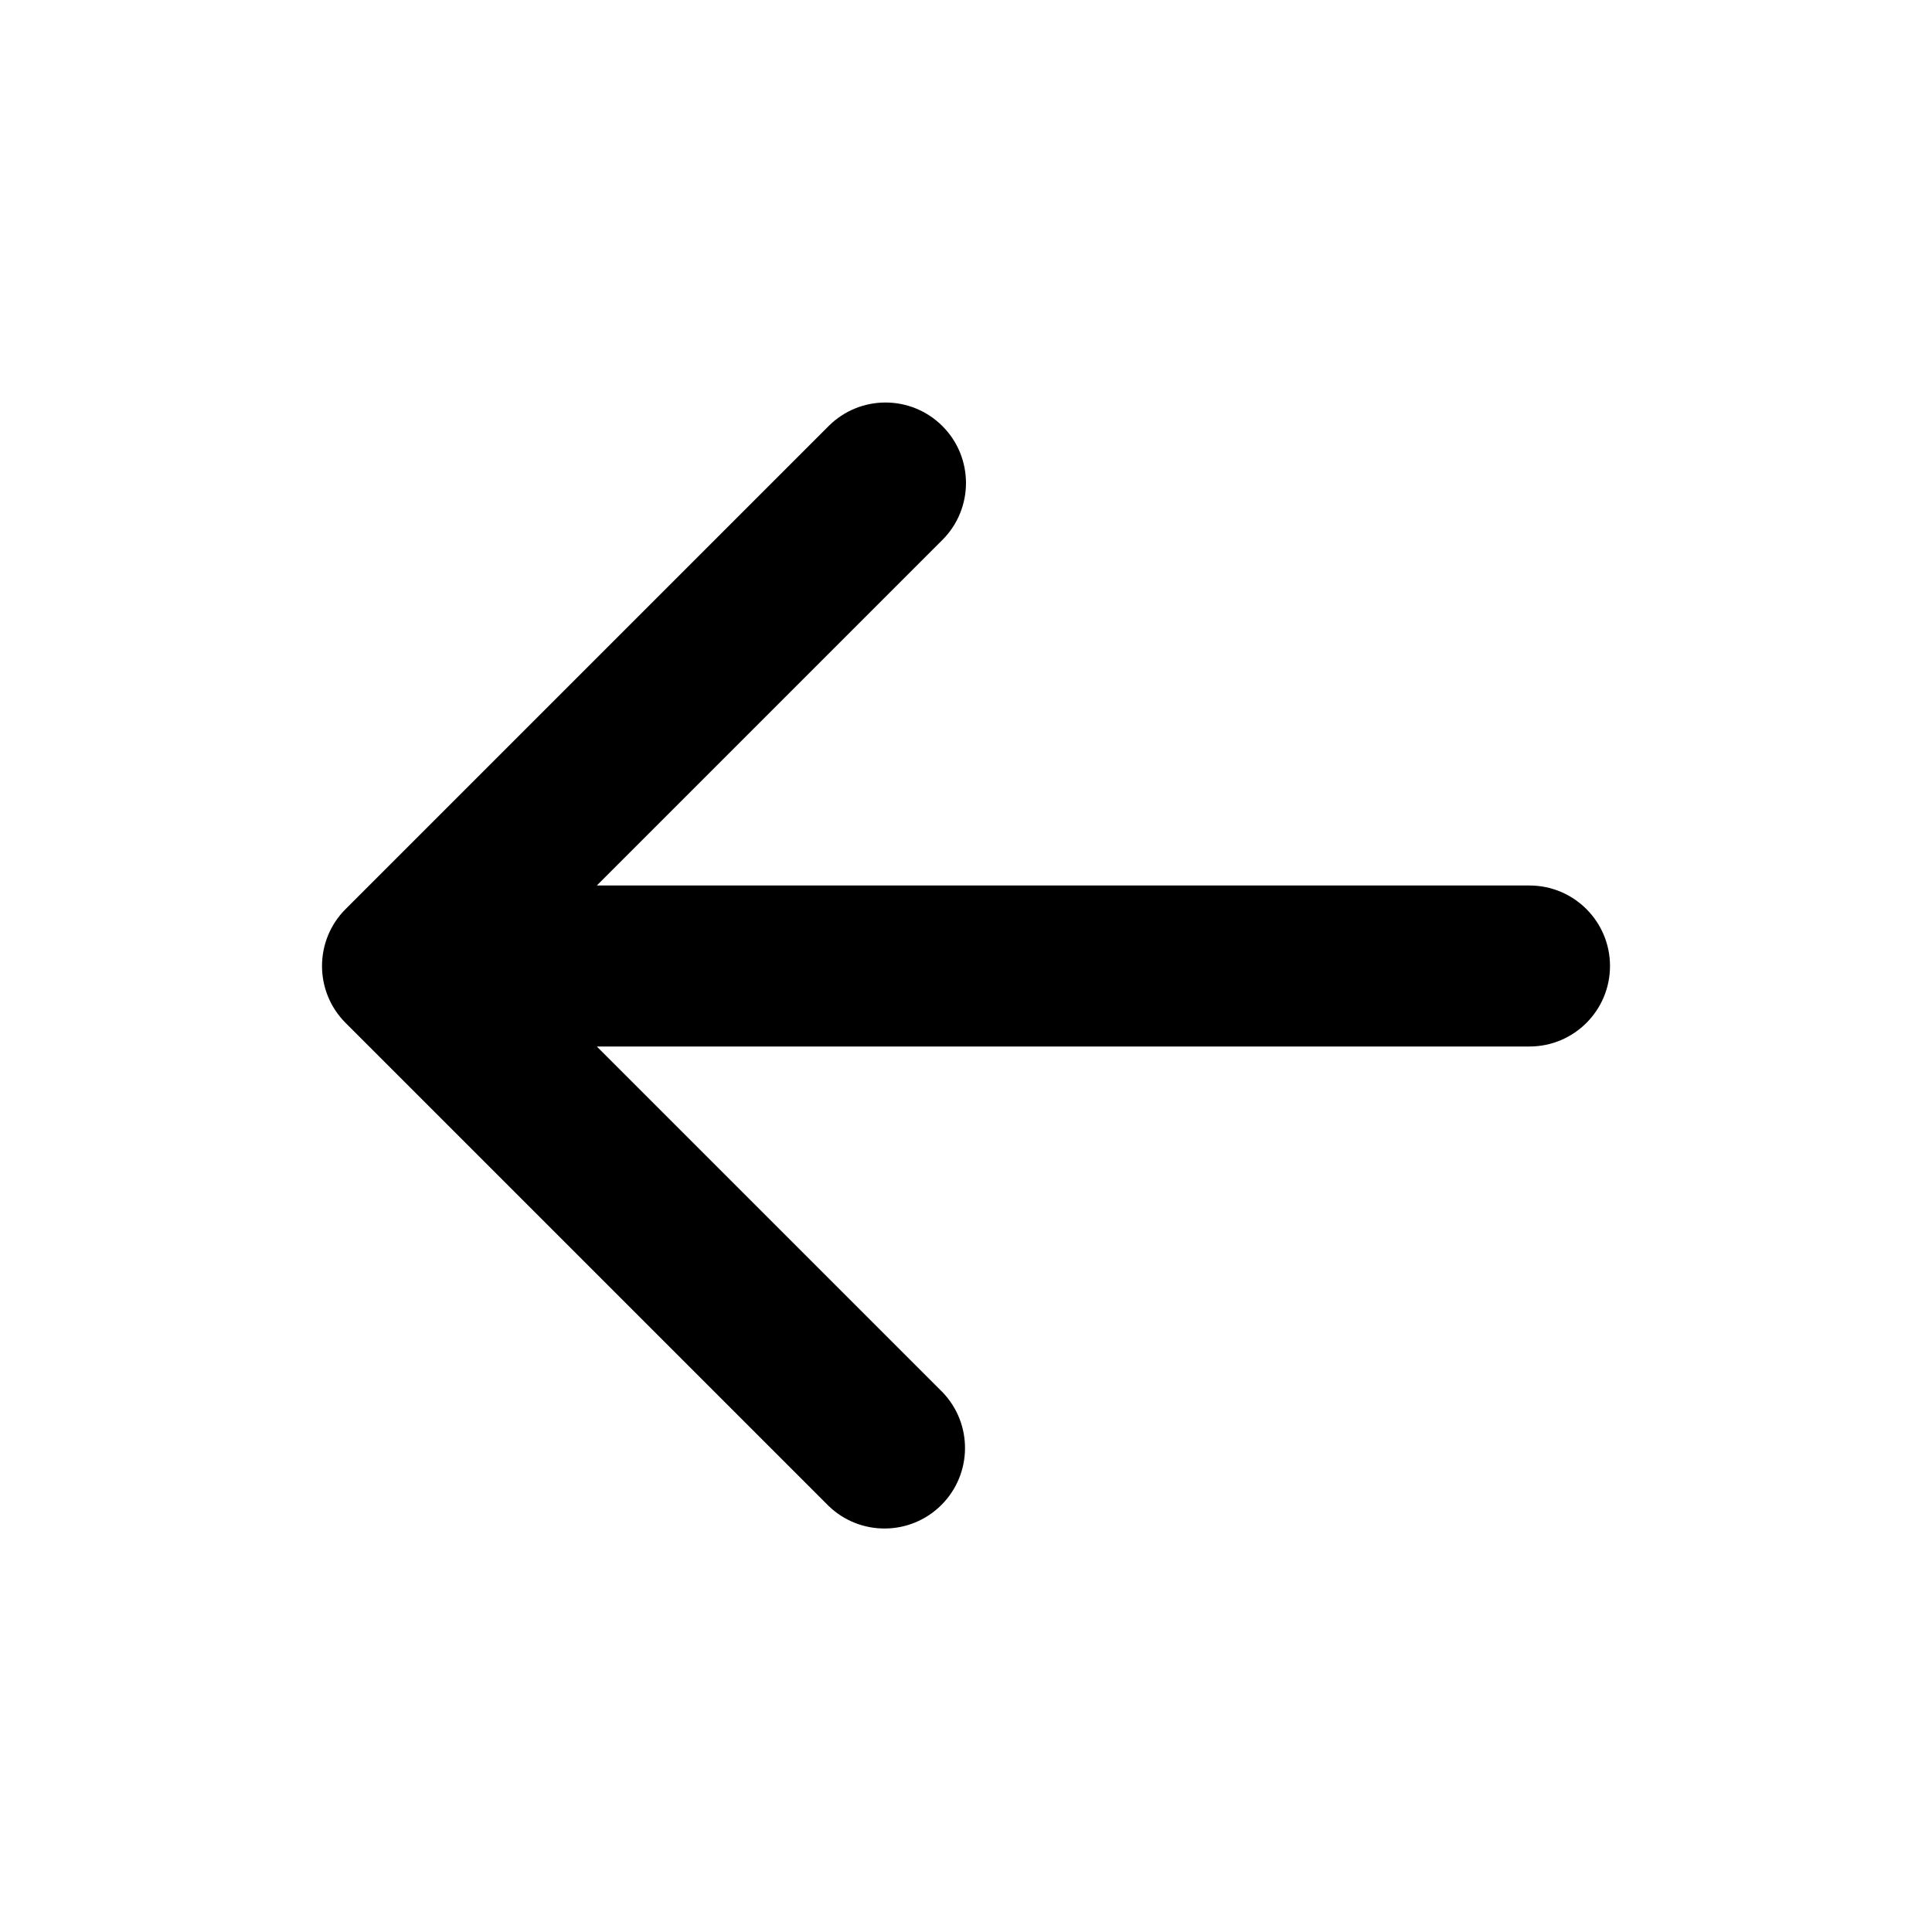
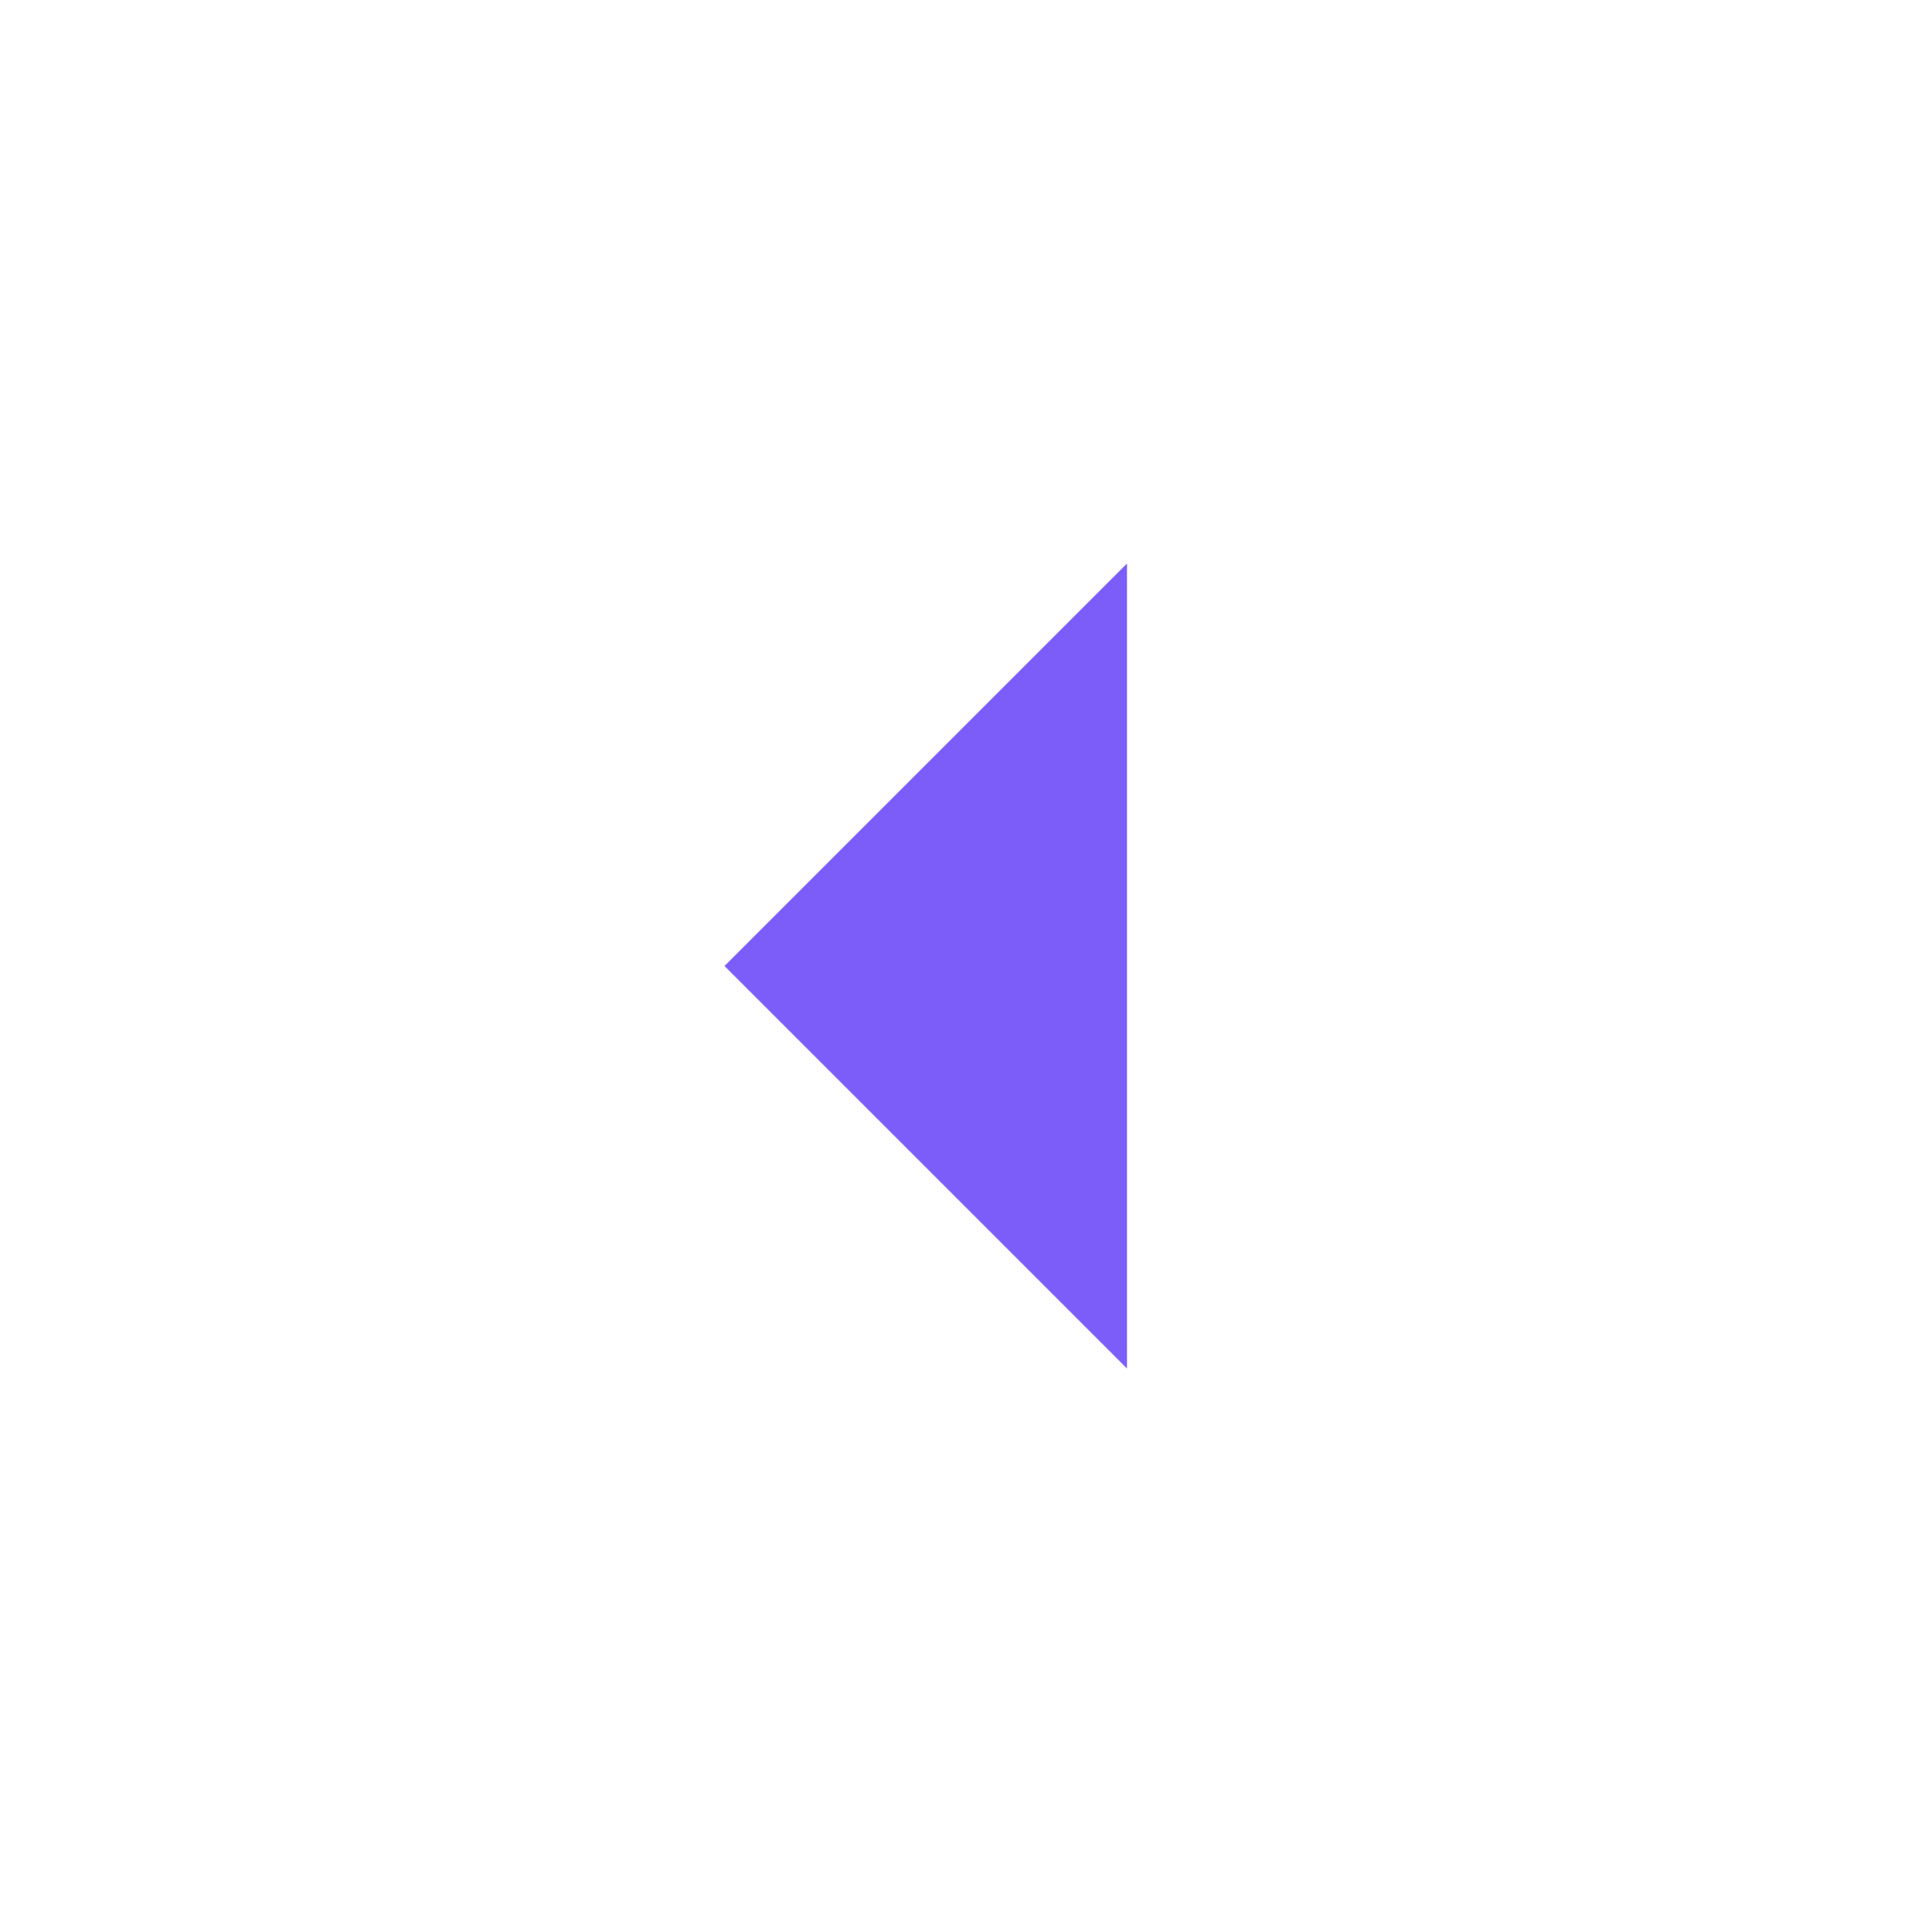
<svg xmlns="http://www.w3.org/2000/svg" width="32" height="32" viewBox="0 0 24 24">
-   <path fill="currentColor" d="M11.707 5.293a1 1 0 0 1 0 1.414L7.414 11H19a1 1 0 1 1 0 2H7.414l4.293 4.293a1 1 0 0 1-1.414 1.414l-6-6a1 1 0 0 1 0-1.414l6-6a1 1 0 0 1 1.414 0" />
+   <path fill="#7C5DFA" d="m14 17l-5-5l5-5z" />
</svg>
